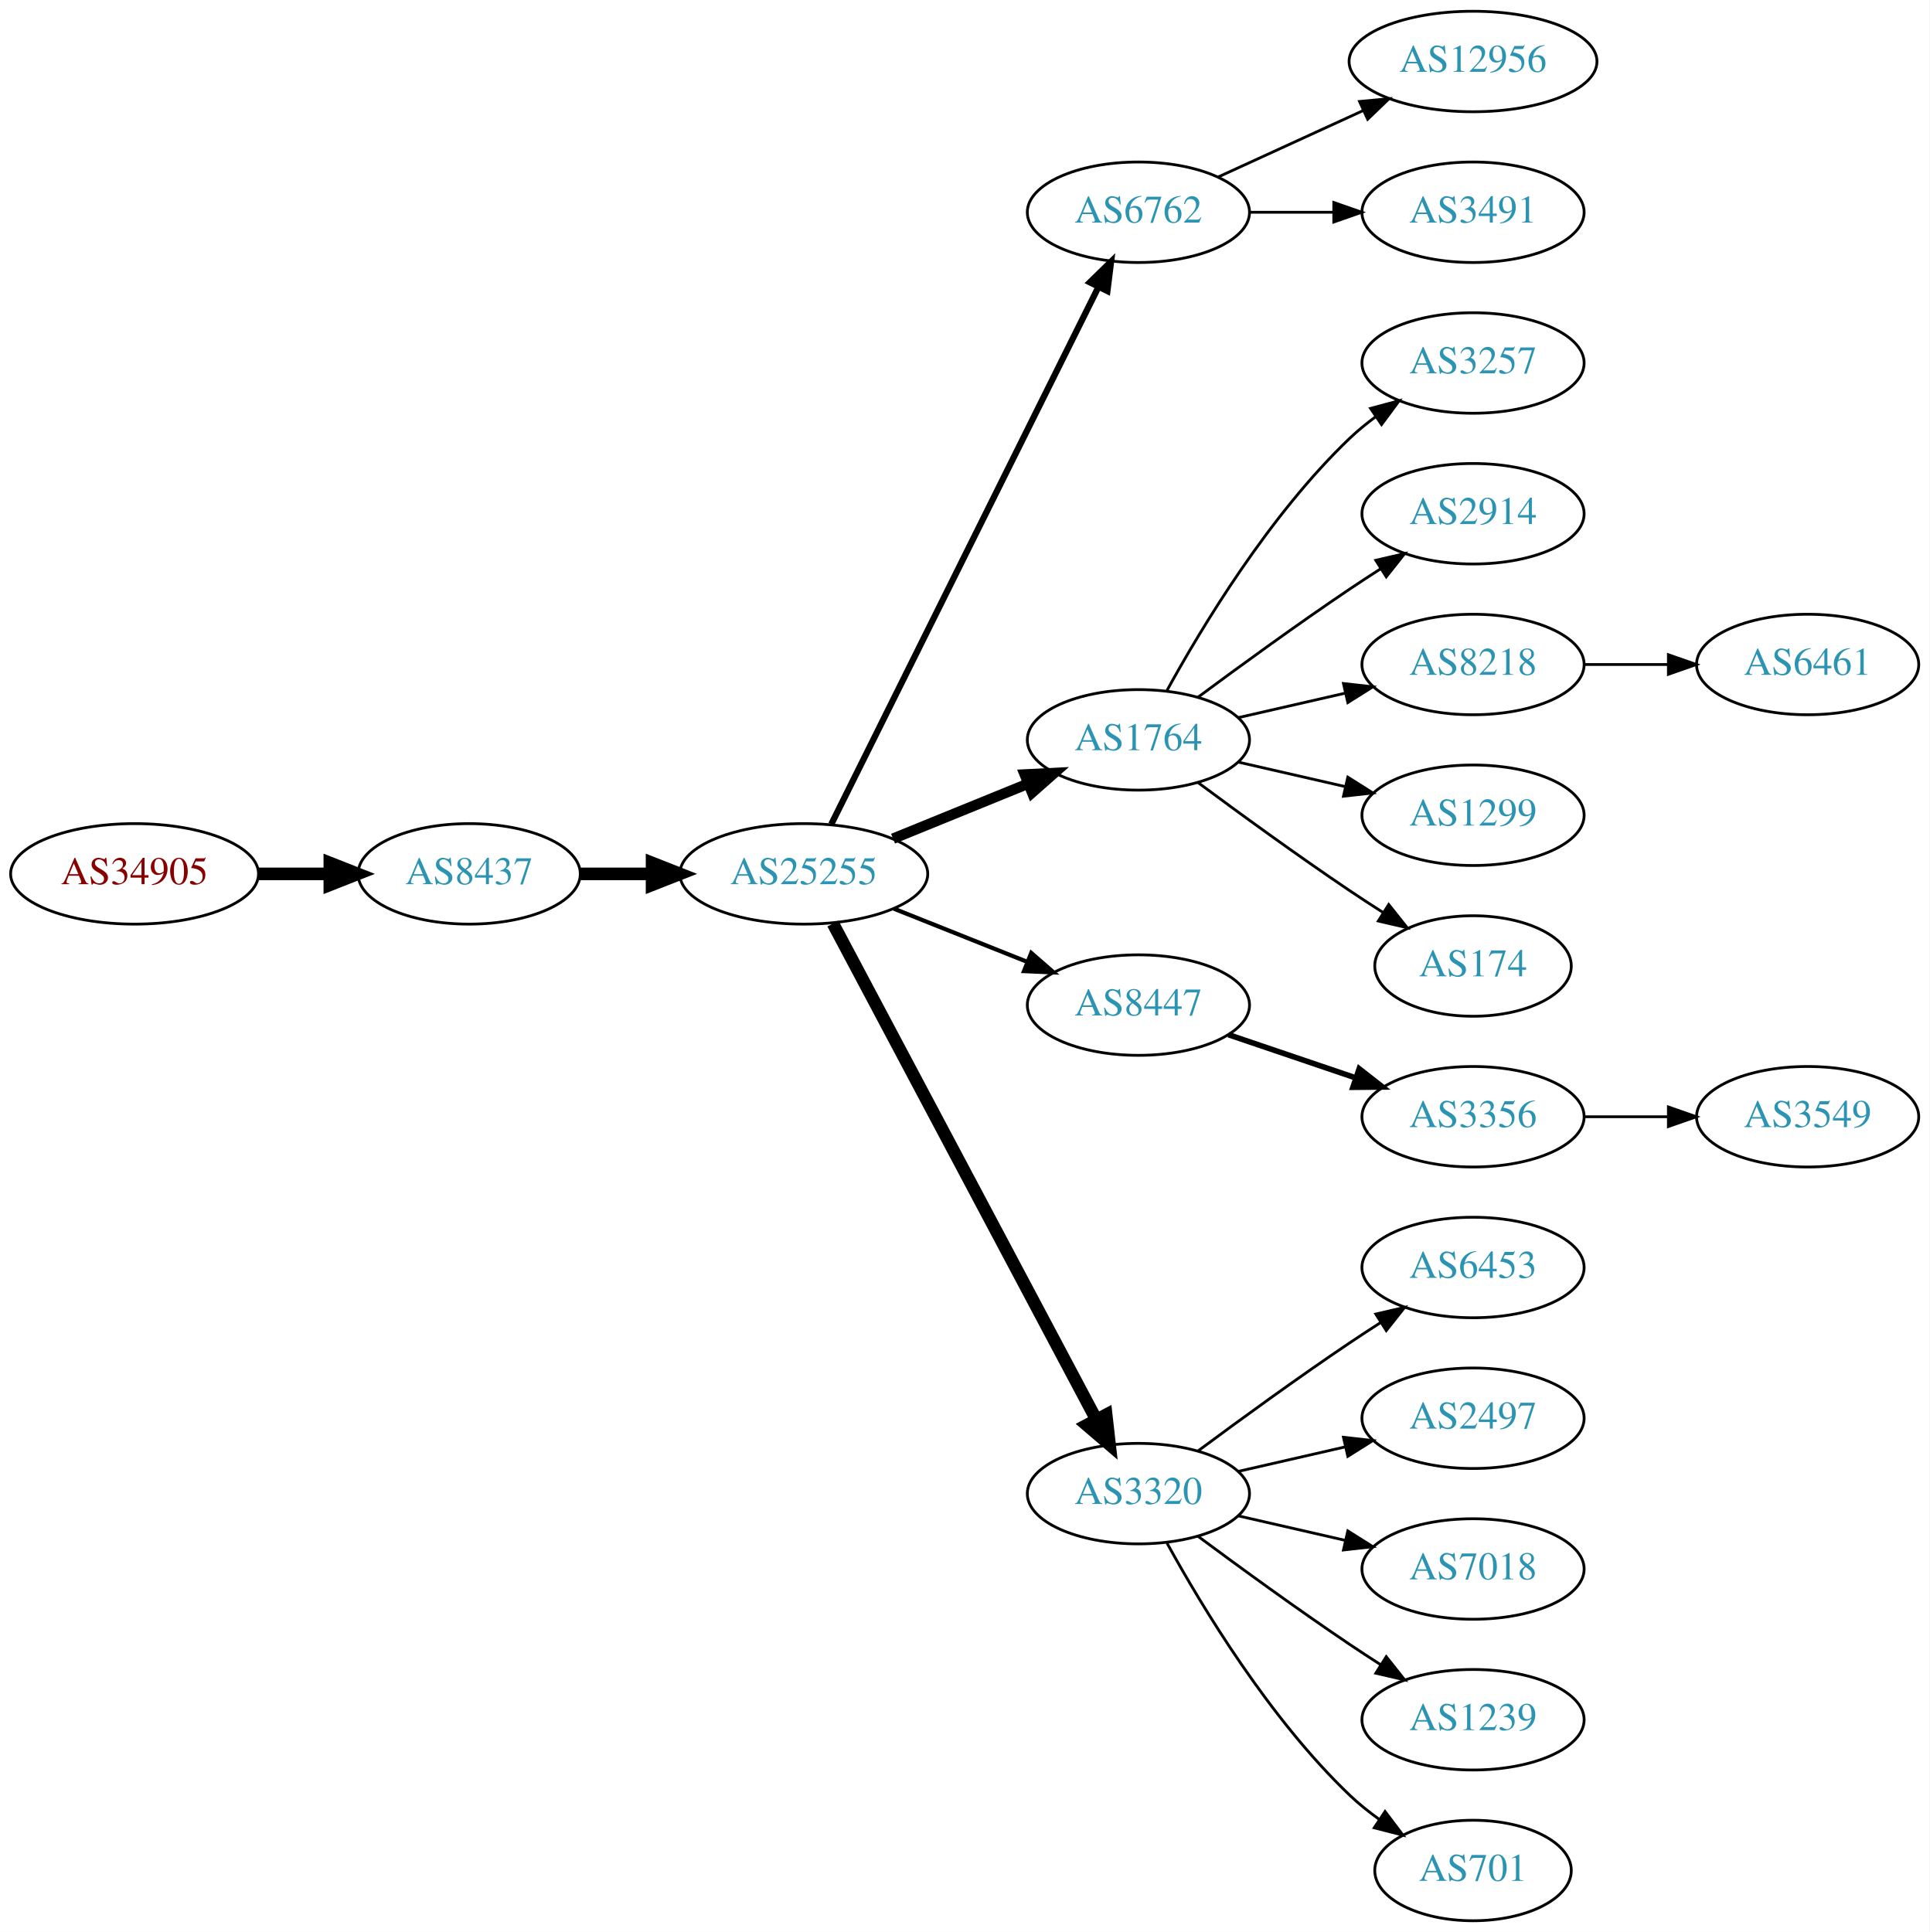
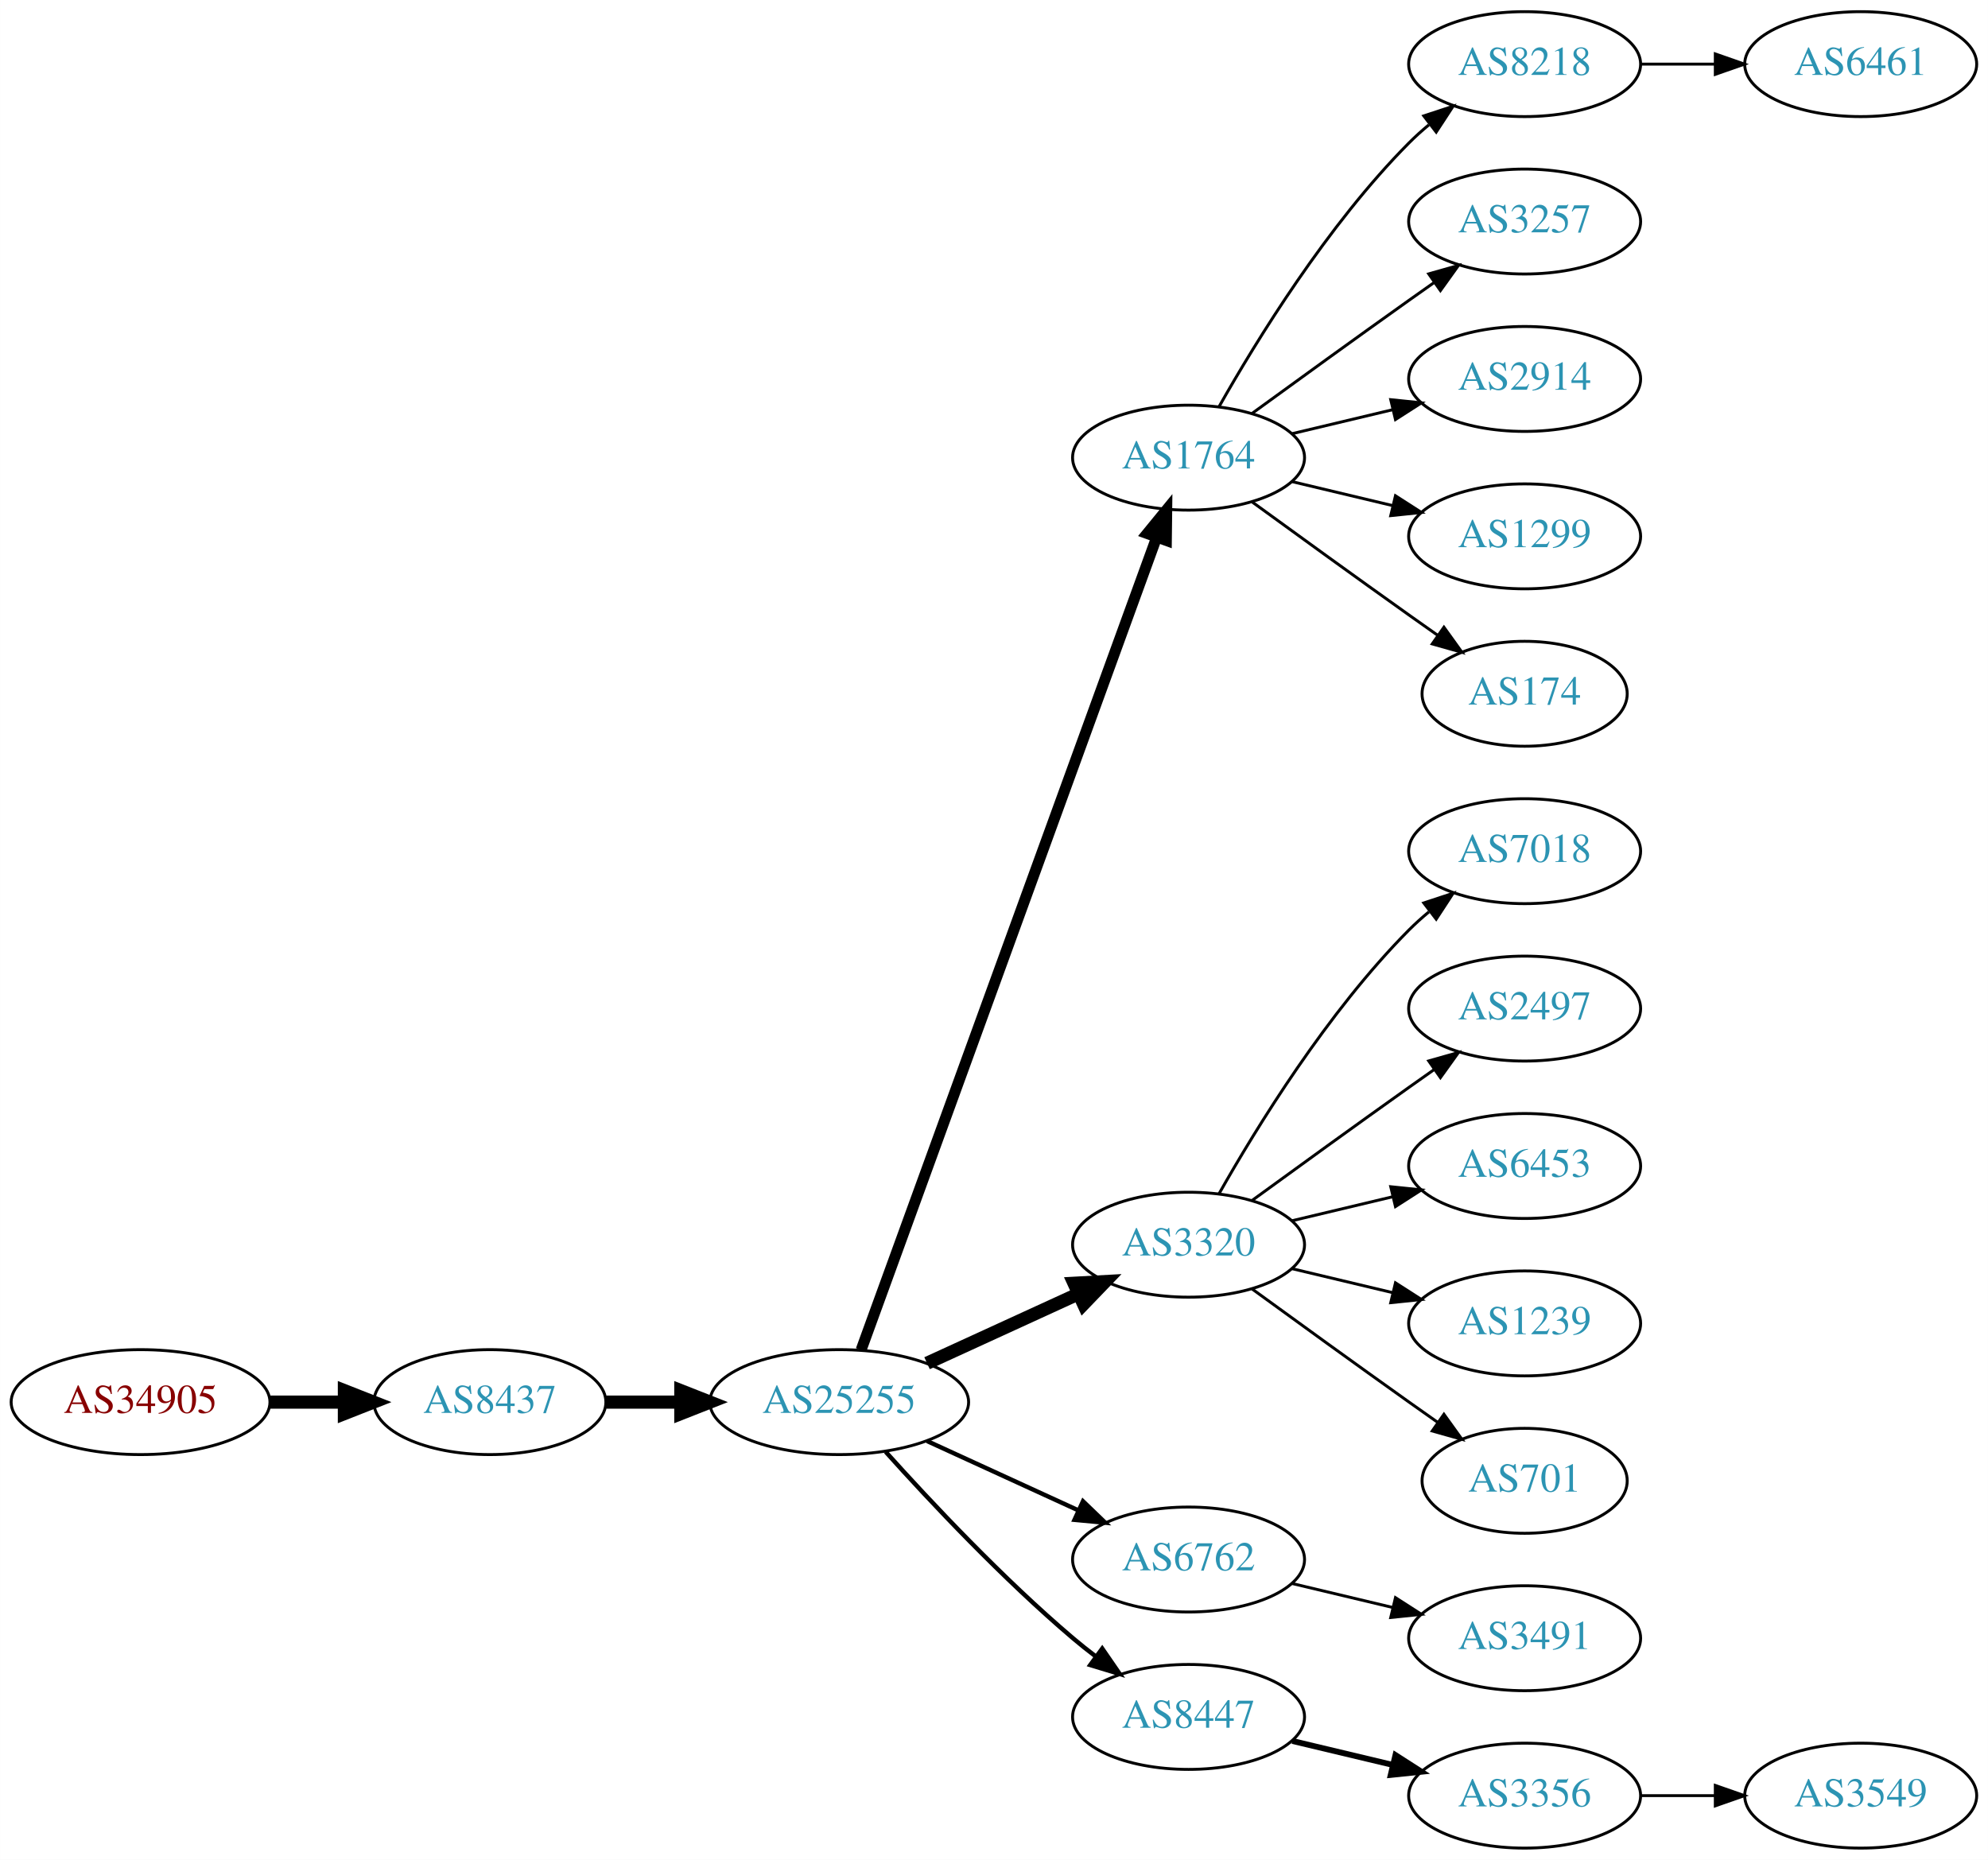
- <svg xmlns="http://www.w3.org/2000/svg" xmlns:xlink="http://www.w3.org/1999/xlink" width="691pt" height="692pt" viewBox="0.00 0.00 691.06 692.00">
-   <g id="graph0" class="graph" transform="scale(1 1) rotate(0) translate(4 688)">
-     <polygon fill="white" stroke="none" points="-4,4 -4,-688 687.055,-688 687.055,4 -4,4" />
+ <svg xmlns="http://www.w3.org/2000/svg" xmlns:xlink="http://www.w3.org/1999/xlink" width="682pt" height="638pt" viewBox="0.00 0.00 681.96 638.00">
+   <g id="graph0" class="graph" transform="scale(1 1) rotate(0) translate(4 634)">
+     <polygon fill="white" stroke="none" points="-4,4 -4,-634 677.956,-634 677.956,4 -4,4" />
    <g id="node1" class="node">
      <g id="a_node1">
        <a xlink:href="/asn/34905" xlink:title="AS34905 ~ Walter-Simmer-Strasse 4 [AT]">
-           <ellipse fill="#ffffff" stroke="black" cx="44.196" cy="-375" rx="44.393" ry="18" />
-           <text text-anchor="middle" x="44.196" y="-371.3" font-family="Times,serif" font-size="14.00" fill="#880000">AS34905</text>
+           <ellipse fill="#ffffff" stroke="black" cx="44.196" cy="-153" rx="44.393" ry="18" />
+           <text text-anchor="middle" x="44.196" y="-149.3" font-family="Times,serif" font-size="14.00" fill="#880000">AS34905</text>
        </a>
      </g>
    </g>
    <g id="node2" class="node">
      <g id="a_node2">
        <a xlink:href="/asn/8437" xlink:title="AS8437 ~ Hutchison Drei Austria GmbH [AT]">
-           <ellipse fill="#ffffff" stroke="black" cx="164.039" cy="-375" rx="39.794" ry="18" />
-           <text text-anchor="middle" x="164.039" y="-371.3" font-family="Times,serif" font-size="14.00" fill="#2c94b3">AS8437</text>
+           <ellipse fill="#ffffff" stroke="black" cx="164.039" cy="-153" rx="39.794" ry="18" />
+           <text text-anchor="middle" x="164.039" y="-149.3" font-family="Times,serif" font-size="14.00" fill="#2c94b3">AS8437</text>
        </a>
      </g>
    </g>
    <g id="edge1" class="edge">
-       <path fill="none" stroke="black" stroke-width="4.5" d="M88.407,-375C96.72,-375 105.482,-375 113.965,-375" />
-       <polygon fill="black" stroke="black" stroke-width="4.5" points="114.123,-378.938 124.123,-375 114.123,-371.063 114.123,-378.938" />
+       <path fill="none" stroke="black" stroke-width="4.5" d="M88.407,-153C96.72,-153 105.482,-153 113.965,-153" />
+       <polygon fill="black" stroke="black" stroke-width="4.5" points="114.123,-156.938 124.123,-153 114.123,-149.063 114.123,-156.938" />
    </g>
    <g id="node3" class="node">
      <g id="a_node3">
        <a xlink:href="/asn/25255" xlink:title="AS25255 ~ ==&gt; TELE2 AUSTRIA &lt;== [AT]">
-           <ellipse fill="#ffffff" stroke="black" cx="283.881" cy="-375" rx="44.393" ry="18" />
-           <text text-anchor="middle" x="283.881" y="-371.3" font-family="Times,serif" font-size="14.00" fill="#2c94b3">AS25255</text>
+           <ellipse fill="#ffffff" stroke="black" cx="283.881" cy="-153" rx="44.393" ry="18" />
+           <text text-anchor="middle" x="283.881" y="-149.3" font-family="Times,serif" font-size="14.00" fill="#2c94b3">AS25255</text>
        </a>
      </g>
    </g>
    <g id="edge2" class="edge">
-       <path fill="none" stroke="black" stroke-width="4.5" d="M203.951,-375C212.054,-375 220.729,-375 229.255,-375" />
-       <polygon fill="black" stroke="black" stroke-width="4.5" points="229.533,-378.938 239.533,-375 229.533,-371.063 229.533,-378.938" />
+       <path fill="none" stroke="black" stroke-width="4.5" d="M203.951,-153C212.054,-153 220.729,-153 229.255,-153" />
+       <polygon fill="black" stroke="black" stroke-width="4.5" points="229.533,-156.938 239.533,-153 229.533,-149.063 229.533,-156.938" />
    </g>
    <g id="node4" class="node">
      <g id="a_node4">
-         <a xlink:href="/asn/6762" xlink:title="AS6762 ~ TELECOM ITALIA SPARKLE S.p.A. [IT]">
-           <ellipse fill="#ffffff" stroke="black" cx="403.724" cy="-612" rx="39.794" ry="18" />
-           <text text-anchor="middle" x="403.724" y="-608.3" font-family="Times,serif" font-size="14.00" fill="#2c94b3">AS6762</text>
+         <a xlink:href="/asn/1764" xlink:title="AS1764 ~ NEXTLAYER-AS [AT]">
+           <ellipse fill="#ffffff" stroke="black" cx="403.724" cy="-477" rx="39.794" ry="18" />
+           <text text-anchor="middle" x="403.724" y="-473.3" font-family="Times,serif" font-size="14.00" fill="#2c94b3">AS1764</text>
        </a>
      </g>
    </g>
    <g id="edge3" class="edge">
-       <path fill="none" stroke="black" stroke-width="2.25" d="M293.739,-392.814C314.263,-434.091 365.17,-536.474 389.442,-585.288" />
-       <polygon fill="black" stroke="black" stroke-width="2.25" points="386.338,-586.907 393.924,-594.303 392.606,-583.791 386.338,-586.907" />
+       <path fill="none" stroke="black" stroke-width="3.75" d="M291.385,-170.881C310.942,-224.651 369.309,-385.129 392.784,-449.67" />
+       <polygon fill="black" stroke="black" stroke-width="3.75" points="389.533,-450.973 396.24,-459.174 396.111,-448.58 389.533,-450.973" />
    </g>
    <g id="node5" class="node">
      <g id="a_node5">
-         <a xlink:href="/asn/1764" xlink:title="AS1764 ~ NEXTLAYER-AS [AT]">
-           <ellipse fill="#ffffff" stroke="black" cx="403.724" cy="-423" rx="39.794" ry="18" />
-           <text text-anchor="middle" x="403.724" y="-419.3" font-family="Times,serif" font-size="14.00" fill="#2c94b3">AS1764</text>
+         <a xlink:href="/asn/3320" xlink:title="AS3320 ~ DTAG [DE]">
+           <ellipse fill="#ffffff" stroke="black" cx="403.724" cy="-207" rx="39.794" ry="18" />
+           <text text-anchor="middle" x="403.724" y="-203.3" font-family="Times,serif" font-size="14.00" fill="#2c94b3">AS3320</text>
        </a>
      </g>
    </g>
    <g id="edge4" class="edge">
-       <path fill="none" stroke="black" stroke-width="3.75" d="M315.843,-387.611C330.639,-393.638 348.496,-400.912 364.164,-407.294" />
-       <polygon fill="black" stroke="black" stroke-width="3.75" points="363.008,-410.602 373.589,-411.133 365.649,-404.119 363.008,-410.602" />
+       <path fill="none" stroke="black" stroke-width="4.5" d="M314.011,-166.348C329.622,-173.502 349.02,-182.391 365.692,-190.03" />
+       <polygon fill="black" stroke="black" stroke-width="4.5" points="364.412,-193.775 375.144,-194.362 367.693,-186.616 364.412,-193.775" />
    </g>
    <g id="node6" class="node">
      <g id="a_node6">
-         <a xlink:href="/asn/8447" xlink:title="AS8447 ~ A1 Telekom Austria AG [AT]">
-           <ellipse fill="#ffffff" stroke="black" cx="403.724" cy="-328" rx="39.794" ry="18" />
-           <text text-anchor="middle" x="403.724" y="-324.3" font-family="Times,serif" font-size="14.00" fill="#2c94b3">AS8447</text>
+         <a xlink:href="/asn/6762" xlink:title="AS6762 ~ TELECOM ITALIA SPARKLE S.p.A. [IT]">
+           <ellipse fill="#ffffff" stroke="black" cx="403.724" cy="-99" rx="39.794" ry="18" />
+           <text text-anchor="middle" x="403.724" y="-95.3" font-family="Times,serif" font-size="14.00" fill="#2c94b3">AS6762</text>
        </a>
      </g>
    </g>
    <g id="edge5" class="edge">
-       <path fill="none" stroke="black" stroke-width="1.5" d="M316.151,-362.528C330.833,-356.673 348.476,-349.636 363.994,-343.447" />
-       <polygon fill="black" stroke="black" stroke-width="1.5" points="365.344,-346.677 373.336,-339.721 362.751,-340.175 365.344,-346.677" />
+       <path fill="none" stroke="black" stroke-width="1.5" d="M314.011,-139.652C329.622,-132.498 349.02,-123.609 365.692,-115.97" />
+       <polygon fill="black" stroke="black" stroke-width="1.5" points="367.511,-118.986 375.144,-111.638 364.595,-112.622 367.511,-118.986" />
    </g>
    <g id="node7" class="node">
      <g id="a_node7">
-         <a xlink:href="/asn/3320" xlink:title="AS3320 ~ DTAG [DE]">
-           <ellipse fill="#ffffff" stroke="black" cx="403.724" cy="-153" rx="39.794" ry="18" />
-           <text text-anchor="middle" x="403.724" y="-149.3" font-family="Times,serif" font-size="14.00" fill="#2c94b3">AS3320</text>
+         <a xlink:href="/asn/8447" xlink:title="AS8447 ~ A1 Telekom Austria AG [AT]">
+           <ellipse fill="#ffffff" stroke="black" cx="403.724" cy="-45" rx="39.794" ry="18" />
+           <text text-anchor="middle" x="403.724" y="-41.3" font-family="Times,serif" font-size="14.00" fill="#2c94b3">AS8447</text>
        </a>
      </g>
    </g>
    <g id="edge6" class="edge">
-       <path fill="none" stroke="black" stroke-width="4.5" d="M294.326,-357.208C314.976,-318.305 364.243,-225.493 388.598,-179.611" />
-       <polygon fill="black" stroke="black" stroke-width="4.5" points="392.187,-181.247 393.398,-170.568 385.231,-177.555 392.187,-181.247" />
-     </g>
-     <g id="node14" class="node">
-       <g id="a_node14">
-         <a xlink:href="/asn/12956" xlink:title="AS12956 ~ TELXIUS [ES]">
-           <ellipse fill="#ffffff" stroke="black" cx="523.566" cy="-666" rx="44.393" ry="18" />
-           <text text-anchor="middle" x="523.566" y="-662.3" font-family="Times,serif" font-size="14.00" fill="#2c94b3">AS12956</text>
-         </a>
-       </g>
-     </g>
-     <g id="edge13" class="edge">
-       <path fill="none" stroke="black" d="M432.353,-624.661C447.85,-631.762 467.417,-640.728 484.364,-648.494" />
-       <polygon fill="black" stroke="black" points="482.917,-651.681 493.466,-652.665 485.833,-645.317 482.917,-651.681" />
-     </g>
-     <g id="node15" class="node">
-       <g id="a_node15">
-         <a xlink:href="/asn/3491" xlink:title="AS3491 ~ PCCW Global, Inc. [US]">
-           <ellipse fill="#ffffff" stroke="black" cx="523.566" cy="-612" rx="39.794" ry="18" />
-           <text text-anchor="middle" x="523.566" y="-608.3" font-family="Times,serif" font-size="14.00" fill="#2c94b3">AS3491</text>
-         </a>
-       </g>
-     </g>
-     <g id="edge14" class="edge">
-       <path fill="none" stroke="black" d="M443.636,-612C453.19,-612 463.539,-612 473.502,-612" />
-       <polygon fill="black" stroke="black" points="473.695,-615.5 483.695,-612 473.694,-608.5 473.695,-615.5" />
+       <path fill="none" stroke="black" stroke-width="1.5" d="M299.814,-135.956C315.14,-118.903 340.075,-92.35 364.077,-72 366.574,-69.883 369.235,-67.768 371.946,-65.707" />
+       <polygon fill="black" stroke="black" stroke-width="1.5" points="374.112,-68.459 380.123,-59.734 369.983,-62.806 374.112,-68.459" />
    </g>
    <g id="node8" class="node">
      <g id="a_node8">
-         <a xlink:href="/asn/3257" xlink:title="AS3257 ~ GTT [DE]">
-           <ellipse fill="#ffffff" stroke="black" cx="523.566" cy="-558" rx="39.794" ry="18" />
-           <text text-anchor="middle" x="523.566" y="-554.3" font-family="Times,serif" font-size="14.00" fill="#2c94b3">AS3257</text>
+         <a xlink:href="/asn/8218" xlink:title="AS8218 ~ legacy Neotelecoms [FR]">
+           <ellipse fill="#ffffff" stroke="black" cx="519.017" cy="-612" rx="39.794" ry="18" />
+           <text text-anchor="middle" x="519.017" y="-608.3" font-family="Times,serif" font-size="14.00" fill="#2c94b3">AS8218</text>
        </a>
      </g>
    </g>
    <g id="edge7" class="edge">
-       <path fill="none" stroke="black" d="M413.965,-440.713C426.51,-463.561 450.687,-503.611 479.37,-531 482.238,-533.739 485.427,-536.347 488.736,-538.785" />
-       <polygon fill="black" stroke="black" points="486.86,-541.742 497.096,-544.477 490.8,-535.956 486.86,-541.742" />
+       <path fill="none" stroke="black" d="M414.184,-494.49C426.965,-517.096 451.398,-556.886 479.37,-585 481.481,-587.121 483.777,-589.188 486.163,-591.171" />
+       <polygon fill="black" stroke="black" points="484.415,-594.242 494.478,-597.556 488.678,-588.69 484.415,-594.242" />
    </g>
    <g id="node9" class="node">
      <g id="a_node9">
-         <a xlink:href="/asn/2914" xlink:title="AS2914 ~ NTT America, Inc. [US]">
-           <ellipse fill="#ffffff" stroke="black" cx="523.566" cy="-504" rx="39.794" ry="18" />
-           <text text-anchor="middle" x="523.566" y="-500.3" font-family="Times,serif" font-size="14.00" fill="#2c94b3">AS2914</text>
+         <a xlink:href="/asn/3257" xlink:title="AS3257 ~ GTT [DE]">
+           <ellipse fill="#ffffff" stroke="black" cx="519.017" cy="-558" rx="39.794" ry="18" />
+           <text text-anchor="middle" x="519.017" y="-554.3" font-family="Times,serif" font-size="14.00" fill="#2c94b3">AS3257</text>
        </a>
      </g>
    </g>
    <g id="edge8" class="edge">
-       <path fill="none" stroke="black" d="M425.054,-438.277C439.916,-449.304 460.661,-464.407 479.37,-477 482.919,-479.389 486.67,-481.839 490.418,-484.242" />
-       <polygon fill="black" stroke="black" points="488.744,-487.325 499.067,-489.712 492.486,-481.409 488.744,-487.325" />
+       <path fill="none" stroke="black" d="M425.572,-492.222C440.506,-503.091 461.12,-518.025 479.37,-531 482.191,-533.005 485.134,-535.085 488.082,-537.159" />
+       <polygon fill="black" stroke="black" points="486.109,-540.05 496.306,-542.926 490.128,-534.319 486.109,-540.05" />
    </g>
    <g id="node10" class="node">
      <g id="a_node10">
-         <a xlink:href="/asn/8218" xlink:title="AS8218 ~ legacy Neotelecoms [FR]">
-           <ellipse fill="#ffffff" stroke="black" cx="523.566" cy="-450" rx="39.794" ry="18" />
-           <text text-anchor="middle" x="523.566" y="-446.3" font-family="Times,serif" font-size="14.00" fill="#2c94b3">AS8218</text>
+         <a xlink:href="/asn/2914" xlink:title="AS2914 ~ NTT America, Inc. [US]">
+           <ellipse fill="#ffffff" stroke="black" cx="519.017" cy="-504" rx="39.794" ry="18" />
+           <text text-anchor="middle" x="519.017" y="-500.3" font-family="Times,serif" font-size="14.00" fill="#2c94b3">AS2914</text>
        </a>
      </g>
    </g>
    <g id="edge9" class="edge">
-       <path fill="none" stroke="black" d="M439.443,-430.955C451.443,-433.704 465.064,-436.825 477.756,-439.733" />
-       <polygon fill="black" stroke="black" points="477.159,-443.187 487.688,-442.009 478.722,-436.364 477.159,-443.187" />
+       <path fill="none" stroke="black" d="M439.331,-485.248C450.202,-487.838 462.357,-490.735 473.799,-493.462" />
+       <polygon fill="black" stroke="black" points="473.082,-496.889 483.621,-495.803 474.705,-490.08 473.082,-496.889" />
    </g>
    <g id="node11" class="node">
      <g id="a_node11">
        <a xlink:href="/asn/1299" xlink:title="AS1299 ~ Telia Carrier [EU]">
-           <ellipse fill="#ffffff" stroke="black" cx="523.566" cy="-396" rx="39.794" ry="18" />
-           <text text-anchor="middle" x="523.566" y="-392.3" font-family="Times,serif" font-size="14.00" fill="#2c94b3">AS1299</text>
+           <ellipse fill="#ffffff" stroke="black" cx="519.017" cy="-450" rx="39.794" ry="18" />
+           <text text-anchor="middle" x="519.017" y="-446.3" font-family="Times,serif" font-size="14.00" fill="#2c94b3">AS1299</text>
        </a>
      </g>
    </g>
    <g id="edge10" class="edge">
-       <path fill="none" stroke="black" d="M439.443,-415.045C451.443,-412.296 465.064,-409.175 477.756,-406.267" />
-       <polygon fill="black" stroke="black" points="478.722,-409.636 487.688,-403.991 477.159,-402.813 478.722,-409.636" />
+       <path fill="none" stroke="black" d="M439.331,-468.752C450.202,-466.162 462.357,-463.265 473.799,-460.538" />
+       <polygon fill="black" stroke="black" points="474.705,-463.92 483.621,-458.197 473.082,-457.111 474.705,-463.92" />
    </g>
    <g id="node12" class="node">
      <g id="a_node12">
        <a xlink:href="/asn/174" xlink:title="AS174 ~ Cogent Communications [US]">
-           <ellipse fill="#ffffff" stroke="black" cx="523.566" cy="-342" rx="35.194" ry="18" />
-           <text text-anchor="middle" x="523.566" y="-338.3" font-family="Times,serif" font-size="14.00" fill="#2c94b3">AS174</text>
+           <ellipse fill="#ffffff" stroke="black" cx="519.017" cy="-396" rx="35.194" ry="18" />
+           <text text-anchor="middle" x="519.017" y="-392.3" font-family="Times,serif" font-size="14.00" fill="#2c94b3">AS174</text>
        </a>
      </g>
    </g>
    <g id="edge11" class="edge">
-       <path fill="none" stroke="black" d="M425.054,-407.723C439.916,-396.696 460.661,-381.593 479.37,-369 483.188,-366.431 487.238,-363.79 491.268,-361.214" />
-       <polygon fill="black" stroke="black" points="493.372,-364.025 499.962,-355.729 489.637,-358.105 493.372,-364.025" />
+       <path fill="none" stroke="black" d="M425.572,-461.778C440.506,-450.909 461.12,-435.975 479.37,-423 482.581,-420.718 485.95,-418.339 489.304,-415.982" />
+       <polygon fill="black" stroke="black" points="491.332,-418.834 497.515,-410.23 487.316,-413.101 491.332,-418.834" />
+     </g>
+     <g id="node14" class="node">
+       <g id="a_node14">
+         <a xlink:href="/asn/7018" xlink:title="AS7018 ~ AT&amp;T Services, Inc. [US]">
+           <ellipse fill="#ffffff" stroke="black" cx="519.017" cy="-342" rx="39.794" ry="18" />
+           <text text-anchor="middle" x="519.017" y="-338.3" font-family="Times,serif" font-size="14.00" fill="#2c94b3">AS7018</text>
+         </a>
+       </g>
+     </g>
+     <g id="edge13" class="edge">
+       <path fill="none" stroke="black" d="M414.184,-224.49C426.965,-247.096 451.398,-286.886 479.37,-315 481.481,-317.121 483.777,-319.188 486.163,-321.171" />
+       <polygon fill="black" stroke="black" points="484.415,-324.242 494.478,-327.556 488.678,-318.69 484.415,-324.242" />
+     </g>
+     <g id="node15" class="node">
+       <g id="a_node15">
+         <a xlink:href="/asn/2497" xlink:title="AS2497 ~ Internet Initiative Japan Inc. [JP]">
+           <ellipse fill="#ffffff" stroke="black" cx="519.017" cy="-288" rx="39.794" ry="18" />
+           <text text-anchor="middle" x="519.017" y="-284.3" font-family="Times,serif" font-size="14.00" fill="#2c94b3">AS2497</text>
+         </a>
+       </g>
+     </g>
+     <g id="edge14" class="edge">
+       <path fill="none" stroke="black" d="M425.572,-222.222C440.506,-233.091 461.12,-248.025 479.37,-261 482.191,-263.005 485.134,-265.085 488.082,-267.159" />
+       <polygon fill="black" stroke="black" points="486.109,-270.05 496.306,-272.926 490.128,-264.319 486.109,-270.05" />
+     </g>
+     <g id="node16" class="node">
+       <g id="a_node16">
+         <a xlink:href="/asn/6453" xlink:title="AS6453 ~ TATA COMMUNICATIONS (AMERICA) INC [US]">
+           <ellipse fill="#ffffff" stroke="black" cx="519.017" cy="-234" rx="39.794" ry="18" />
+           <text text-anchor="middle" x="519.017" y="-230.3" font-family="Times,serif" font-size="14.00" fill="#2c94b3">AS6453</text>
+         </a>
+       </g>
+     </g>
+     <g id="edge15" class="edge">
+       <path fill="none" stroke="black" d="M439.331,-215.248C450.202,-217.838 462.357,-220.735 473.799,-223.462" />
+       <polygon fill="black" stroke="black" points="473.082,-226.889 483.621,-225.803 474.705,-220.08 473.082,-226.889" />
+     </g>
+     <g id="node17" class="node">
+       <g id="a_node17">
+         <a xlink:href="/asn/1239" xlink:title="AS1239 ~ Sprint [US]">
+           <ellipse fill="#ffffff" stroke="black" cx="519.017" cy="-180" rx="39.794" ry="18" />
+           <text text-anchor="middle" x="519.017" y="-176.3" font-family="Times,serif" font-size="14.00" fill="#2c94b3">AS1239</text>
+         </a>
+       </g>
+     </g>
+     <g id="edge16" class="edge">
+       <path fill="none" stroke="black" d="M439.331,-198.752C450.202,-196.162 462.357,-193.265 473.799,-190.538" />
+       <polygon fill="black" stroke="black" points="474.705,-193.92 483.621,-188.197 473.082,-187.111 474.705,-193.92" />
+     </g>
+     <g id="node18" class="node">
+       <g id="a_node18">
+         <a xlink:href="/asn/701" xlink:title="AS701 ~ UUNET [US]">
+           <ellipse fill="#ffffff" stroke="black" cx="519.017" cy="-126" rx="35.194" ry="18" />
+           <text text-anchor="middle" x="519.017" y="-122.3" font-family="Times,serif" font-size="14.00" fill="#2c94b3">AS701</text>
+         </a>
+       </g>
+     </g>
+     <g id="edge17" class="edge">
+       <path fill="none" stroke="black" d="M425.572,-191.778C440.506,-180.909 461.12,-165.975 479.37,-153 482.581,-150.718 485.95,-148.339 489.304,-145.982" />
+       <polygon fill="black" stroke="black" points="491.332,-148.834 497.515,-140.23 487.316,-143.101 491.332,-148.834" />
+     </g>
+     <g id="node19" class="node">
+       <g id="a_node19">
+         <a xlink:href="/asn/3491" xlink:title="AS3491 ~ PCCW Global, Inc. [US]">
+           <ellipse fill="#ffffff" stroke="black" cx="519.017" cy="-72" rx="39.794" ry="18" />
+           <text text-anchor="middle" x="519.017" y="-68.3" font-family="Times,serif" font-size="14.00" fill="#2c94b3">AS3491</text>
+         </a>
+       </g>
+     </g>
+     <g id="edge18" class="edge">
+       <path fill="none" stroke="black" d="M439.331,-90.752C450.202,-88.162 462.357,-85.265 473.799,-82.538" />
+       <polygon fill="black" stroke="black" points="474.705,-85.92 483.621,-80.197 473.082,-79.111 474.705,-85.92" />
+     </g>
+     <g id="node20" class="node">
+       <g id="a_node20">
+         <a xlink:href="/asn/3356" xlink:title="AS3356 ~ Level 3 Parent, LLC [US]">
+           <ellipse fill="#ffffff" stroke="black" cx="519.017" cy="-18" rx="39.794" ry="18" />
+           <text text-anchor="middle" x="519.017" y="-14.3" font-family="Times,serif" font-size="14.00" fill="#2c94b3">AS3356</text>
+         </a>
+       </g>
+     </g>
+     <g id="edge19" class="edge">
+       <path fill="none" stroke="black" stroke-width="2" d="M439.331,-36.752C450.202,-34.162 462.357,-31.265 473.799,-28.538" />
+       <polygon fill="black" stroke="black" stroke-width="2" points="474.705,-31.92 483.621,-26.197 473.082,-25.111 474.705,-31.92" />
    </g>
    <g id="node13" class="node">
      <g id="a_node13">
-         <a xlink:href="/asn/3356" xlink:title="AS3356 ~ Level 3 Parent, LLC [US]">
-           <ellipse fill="#ffffff" stroke="black" cx="523.566" cy="-288" rx="39.794" ry="18" />
-           <text text-anchor="middle" x="523.566" y="-284.3" font-family="Times,serif" font-size="14.00" fill="#2c94b3">AS3356</text>
+         <a xlink:href="/asn/6461" xlink:title="AS6461 ~ Zayo Bandwidth [US]">
+           <ellipse fill="#ffffff" stroke="black" cx="634.31" cy="-612" rx="39.794" ry="18" />
+           <text text-anchor="middle" x="634.31" y="-608.3" font-family="Times,serif" font-size="14.00" fill="#2c94b3">AS6461</text>
        </a>
      </g>
    </g>
    <g id="edge12" class="edge">
-       <path fill="none" stroke="black" stroke-width="2" d="M435.994,-317.386C449.978,-312.639 466.648,-306.981 481.61,-301.902" />
-       <polygon fill="black" stroke="black" stroke-width="2" points="482.806,-305.192 491.15,-298.664 480.556,-298.564 482.806,-305.192" />
-     </g>
-     <g id="node17" class="node">
-       <g id="a_node17">
-         <a xlink:href="/asn/6453" xlink:title="AS6453 ~ TATA COMMUNICATIONS (AMERICA) INC [US]">
-           <ellipse fill="#ffffff" stroke="black" cx="523.566" cy="-234" rx="39.794" ry="18" />
-           <text text-anchor="middle" x="523.566" y="-230.3" font-family="Times,serif" font-size="14.00" fill="#2c94b3">AS6453</text>
-         </a>
-       </g>
-     </g>
-     <g id="edge16" class="edge">
-       <path fill="none" stroke="black" d="M425.054,-168.277C439.916,-179.304 460.661,-194.407 479.37,-207 482.919,-209.389 486.67,-211.839 490.418,-214.242" />
-       <polygon fill="black" stroke="black" points="488.744,-217.325 499.067,-219.712 492.486,-211.409 488.744,-217.325" />
-     </g>
-     <g id="node18" class="node">
-       <g id="a_node18">
-         <a xlink:href="/asn/2497" xlink:title="AS2497 ~ Internet Initiative Japan Inc. [JP]">
-           <ellipse fill="#ffffff" stroke="black" cx="523.566" cy="-180" rx="39.794" ry="18" />
-           <text text-anchor="middle" x="523.566" y="-176.3" font-family="Times,serif" font-size="14.00" fill="#2c94b3">AS2497</text>
-         </a>
-       </g>
-     </g>
-     <g id="edge17" class="edge">
-       <path fill="none" stroke="black" d="M439.443,-160.955C451.443,-163.704 465.064,-166.825 477.756,-169.733" />
-       <polygon fill="black" stroke="black" points="477.159,-173.187 487.688,-172.009 478.722,-166.364 477.159,-173.187" />
-     </g>
-     <g id="node19" class="node">
-       <g id="a_node19">
-         <a xlink:href="/asn/7018" xlink:title="AS7018 ~ AT&amp;T Services, Inc. [US]">
-           <ellipse fill="#ffffff" stroke="black" cx="523.566" cy="-126" rx="39.794" ry="18" />
-           <text text-anchor="middle" x="523.566" y="-122.3" font-family="Times,serif" font-size="14.00" fill="#2c94b3">AS7018</text>
-         </a>
-       </g>
-     </g>
-     <g id="edge18" class="edge">
-       <path fill="none" stroke="black" d="M439.443,-145.045C451.443,-142.296 465.064,-139.175 477.756,-136.267" />
-       <polygon fill="black" stroke="black" points="478.722,-139.636 487.688,-133.991 477.159,-132.813 478.722,-139.636" />
-     </g>
-     <g id="node20" class="node">
-       <g id="a_node20">
-         <a xlink:href="/asn/1239" xlink:title="AS1239 ~ Sprint [US]">
-           <ellipse fill="#ffffff" stroke="black" cx="523.566" cy="-72" rx="39.794" ry="18" />
-           <text text-anchor="middle" x="523.566" y="-68.3" font-family="Times,serif" font-size="14.00" fill="#2c94b3">AS1239</text>
-         </a>
-       </g>
-     </g>
-     <g id="edge19" class="edge">
-       <path fill="none" stroke="black" d="M425.054,-137.723C439.916,-126.696 460.661,-111.593 479.37,-99 482.919,-96.611 486.67,-94.161 490.418,-91.758" />
-       <polygon fill="black" stroke="black" points="492.486,-94.591 499.067,-86.288 488.744,-88.675 492.486,-94.591" />
+       <path fill="none" stroke="black" d="M558.689,-612C566.892,-612 575.656,-612 584.188,-612" />
+       <polygon fill="black" stroke="black" points="584.427,-615.5 594.427,-612 584.427,-608.5 584.427,-615.5" />
    </g>
    <g id="node21" class="node">
      <g id="a_node21">
-         <a xlink:href="/asn/701" xlink:title="AS701 ~ UUNET [US]">
-           <ellipse fill="#ffffff" stroke="black" cx="523.566" cy="-18" rx="35.194" ry="18" />
-           <text text-anchor="middle" x="523.566" y="-14.3" font-family="Times,serif" font-size="14.00" fill="#2c94b3">AS701</text>
+         <a xlink:href="/asn/3549" xlink:title="AS3549 ~ Level 3 Parent, LLC [US]">
+           <ellipse fill="#ffffff" stroke="black" cx="634.31" cy="-18" rx="39.794" ry="18" />
+           <text text-anchor="middle" x="634.31" y="-14.3" font-family="Times,serif" font-size="14.00" fill="#2c94b3">AS3549</text>
        </a>
      </g>
    </g>
    <g id="edge20" class="edge">
-       <path fill="none" stroke="black" d="M413.965,-135.287C426.51,-112.439 450.687,-72.389 479.37,-45 482.624,-41.893 486.291,-38.954 490.078,-36.24" />
-       <polygon fill="black" stroke="black" points="492.055,-39.128 498.446,-30.678 488.18,-33.299 492.055,-39.128" />
-     </g>
-     <g id="node22" class="node">
-       <g id="a_node22">
-         <a xlink:href="/asn/6461" xlink:title="AS6461 ~ Zayo Bandwidth [US]">
-           <ellipse fill="#ffffff" stroke="black" cx="643.409" cy="-450" rx="39.794" ry="18" />
-           <text text-anchor="middle" x="643.409" y="-446.3" font-family="Times,serif" font-size="14.00" fill="#2c94b3">AS6461</text>
-         </a>
-       </g>
-     </g>
-     <g id="edge21" class="edge">
-       <path fill="none" stroke="black" d="M563.479,-450C573.032,-450 583.382,-450 593.345,-450" />
-       <polygon fill="black" stroke="black" points="593.537,-453.5 603.537,-450 593.537,-446.5 593.537,-453.5" />
-     </g>
-     <g id="node16" class="node">
-       <g id="a_node16">
-         <a xlink:href="/asn/3549" xlink:title="AS3549 ~ Level 3 Parent, LLC [US]">
-           <ellipse fill="#ffffff" stroke="black" cx="643.409" cy="-288" rx="39.794" ry="18" />
-           <text text-anchor="middle" x="643.409" y="-284.3" font-family="Times,serif" font-size="14.00" fill="#2c94b3">AS3549</text>
-         </a>
-       </g>
-     </g>
-     <g id="edge15" class="edge">
-       <path fill="none" stroke="black" d="M563.479,-288C573.032,-288 583.382,-288 593.345,-288" />
-       <polygon fill="black" stroke="black" points="593.537,-291.5 603.537,-288 593.537,-284.5 593.537,-291.5" />
+       <path fill="none" stroke="black" d="M558.689,-18C566.892,-18 575.656,-18 584.188,-18" />
+       <polygon fill="black" stroke="black" points="584.427,-21.5 594.427,-18 584.427,-14.5 584.427,-21.5" />
    </g>
  </g>
</svg>
